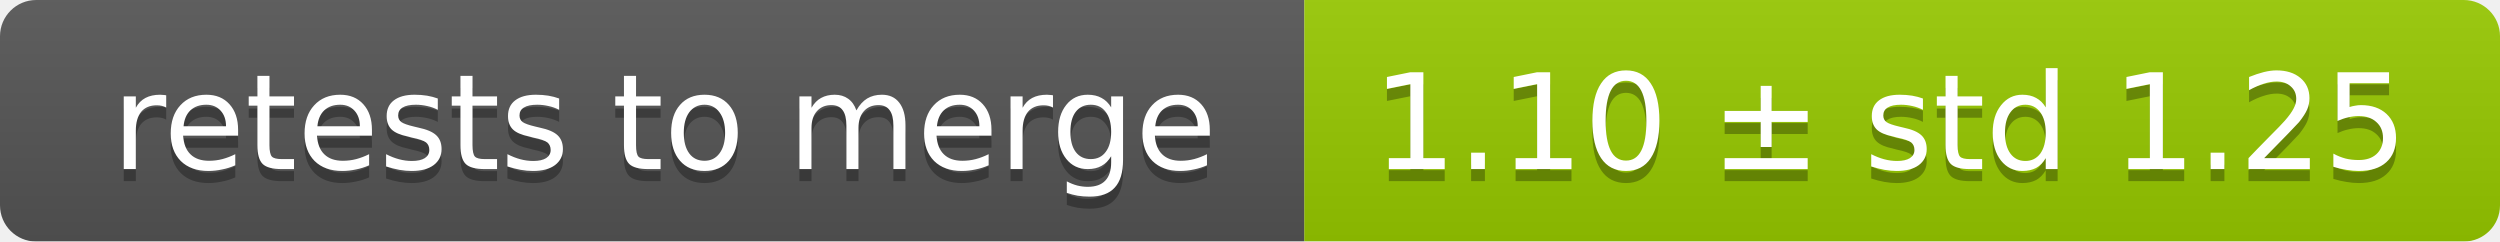
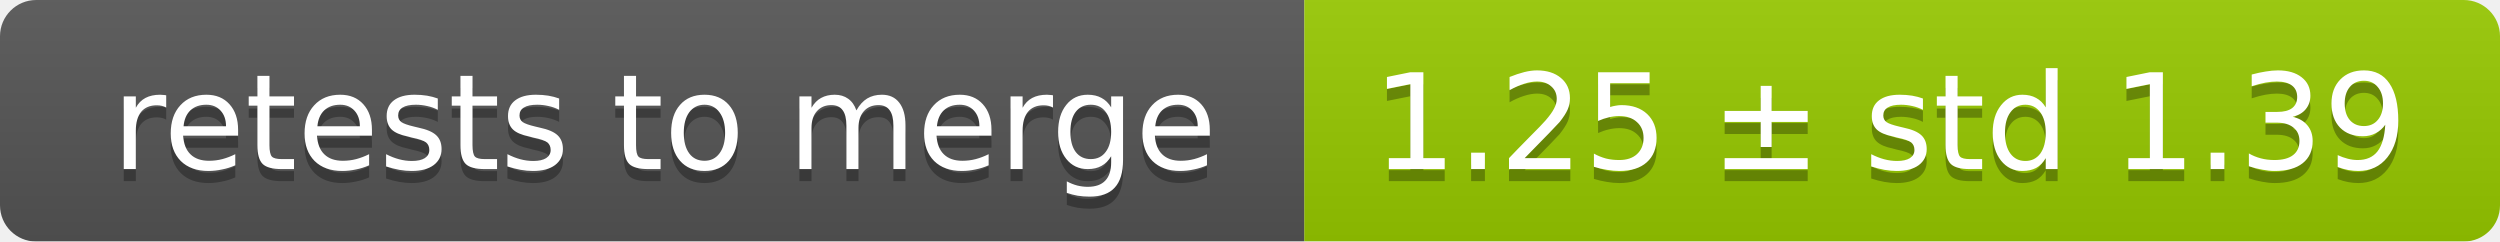
<svg xmlns="http://www.w3.org/2000/svg" width="207" height="20">
  <linearGradient id="smooth" x2="0" y2="100%">
    <stop offset="0" stop-color="#bbb" stop-opacity=".1" />
    <stop offset="1" stop-opacity=".1" />
  </linearGradient>
  <mask id="round">
    <rect width="207" height="20" rx="3" fill="#fff" />
  </mask>
  <g mask="url(#round)">
    <rect width="108" height="20" fill="#555" />
    <rect x="108" width="99" height="20" fill="#97ca00" />
    <rect width="207" height="20" fill="url(#smooth)" />
  </g>
  <g fill="#fff" text-anchor="middle" font-family="DejaVu Sans,Verdana,Geneva,sans-serif" font-size="11">
    <text x="55" y="15" fill="#010101" fill-opacity=".3">retests to merge</text>
    <text x="55" y="14">retests to merge</text>
-     <text x="156.5" y="15" fill="#010101" fill-opacity=".3">1.10 ± std 1.25</text>
-     <text x="156.5" y="14">1.10 ± std 1.25</text>
+     <text x="156.5" y="15" fill="#010101" fill-opacity=".3">1.25 ± std 1.39</text>
+     <text x="156.5" y="14">1.25 ± std 1.39</text>
  </g>
</svg>
